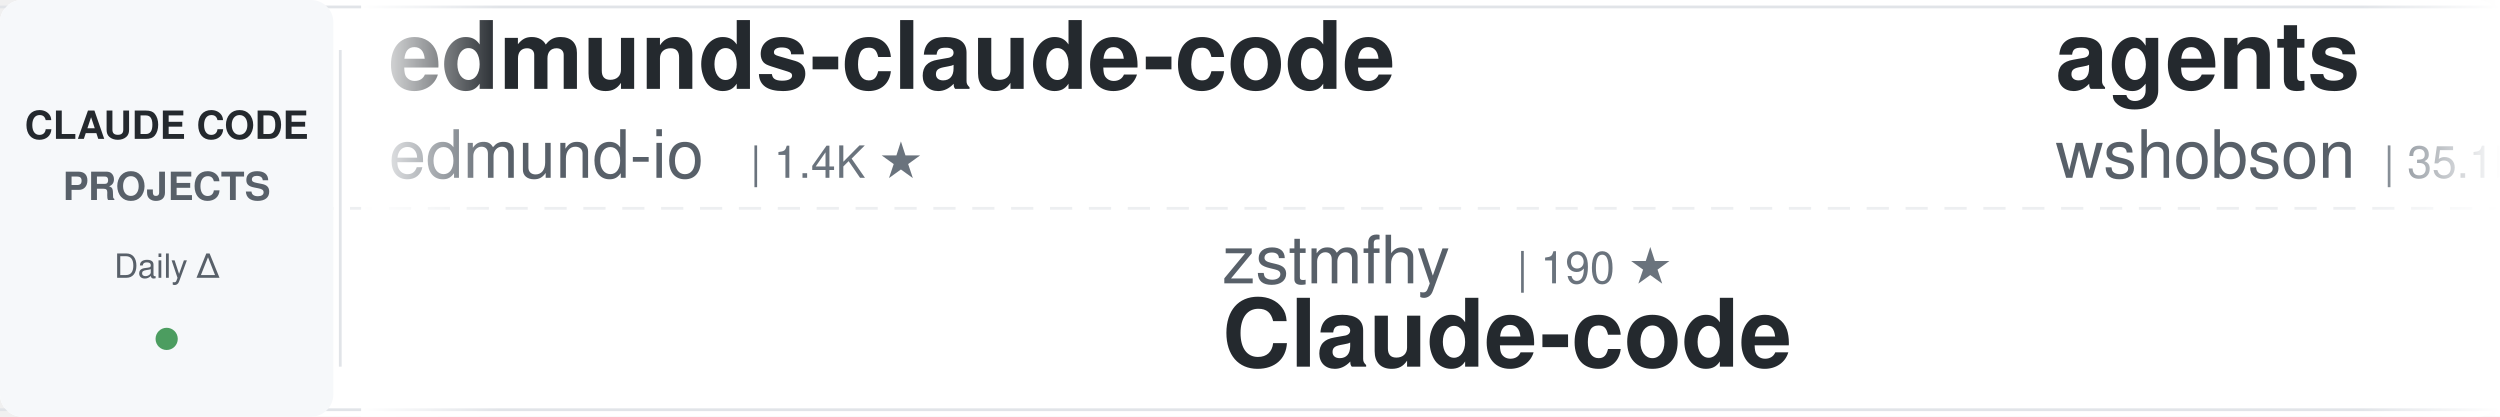
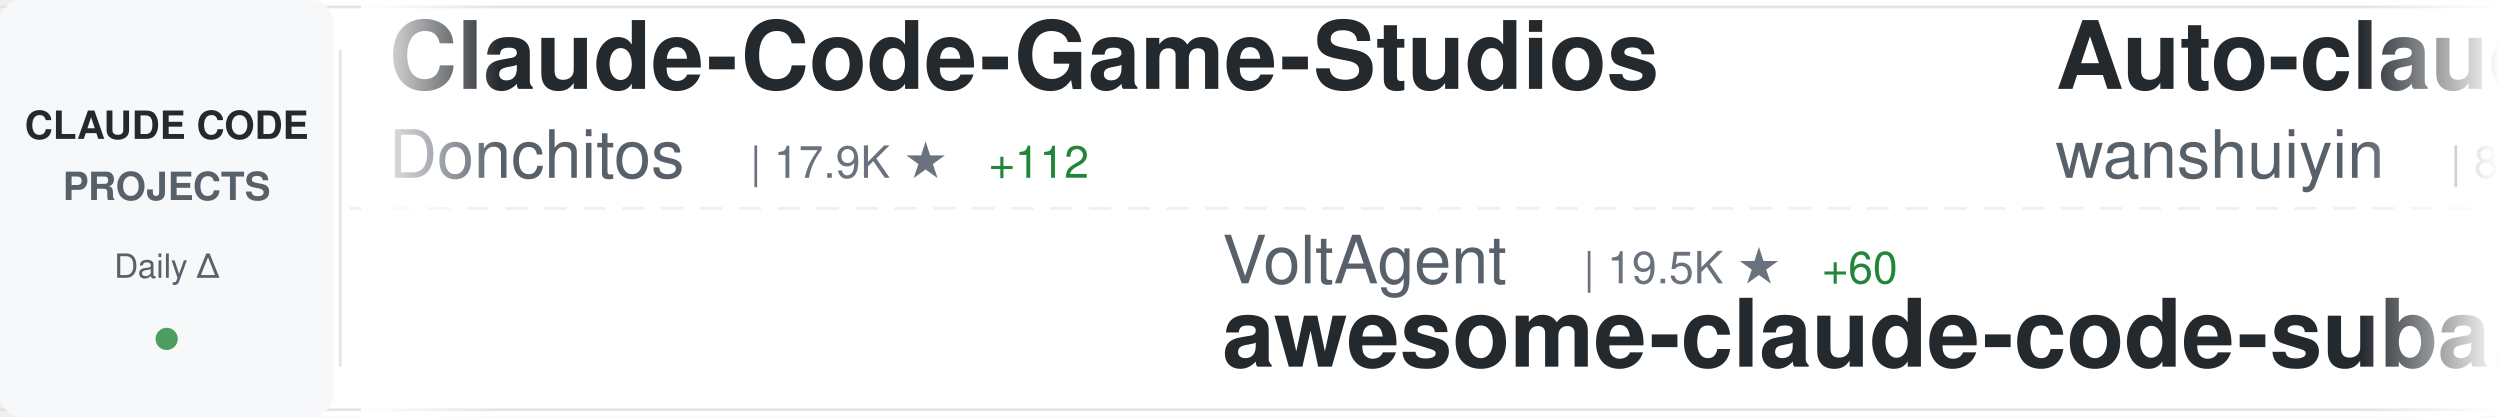
<svg xmlns="http://www.w3.org/2000/svg" width="900" height="150">
  <defs>
    <linearGradient id="awesomeLeftFade" x1="0%" y1="0%" x2="100%" y2="0%">
      <stop offset="0%" style="stop-color:#ffffff;stop-opacity:1" />
      <stop offset="100%" style="stop-color:#ffffff;stop-opacity:0" />
    </linearGradient>
    <linearGradient id="awesomeRightFade" x1="0%" y1="0%" x2="100%" y2="0%">
      <stop offset="0%" style="stop-color:#ffffff;stop-opacity:0" />
      <stop offset="100%" style="stop-color:#ffffff;stop-opacity:1" />
    </linearGradient>
  </defs>
  <rect width="900" height="150" fill="#ffffff" rx="8" />
  <rect x="0" y="2" width="900" height="1" fill="#e1e4e8" />
  <rect x="0" y="147" width="900" height="1" fill="#e1e4e8" />
  <line x1="0" y1="75" x2="900" y2="75" stroke="#e1e4e8" stroke-width="1" stroke-dasharray="8 6" opacity="0.6" />
  <rect x="0" y="0" width="120" height="150" fill="#f6f8fa" rx="8" />
  <text x="60" y="50" font-family="-apple-system, BlinkMacSystemFont, 'Segoe UI', Helvetica, Arial, sans-serif" font-size="14" font-weight="600" fill="#24292e" text-anchor="middle">CLAUDE CODE</text>
  <text x="60" y="72" font-family="-apple-system, BlinkMacSystemFont, 'Segoe UI', Helvetica, Arial, sans-serif" font-size="14" font-weight="600" fill="#586069" text-anchor="middle">PROJECTS</text>
  <text x="60" y="100" font-family="-apple-system, BlinkMacSystemFont, 'Segoe UI', Helvetica, Arial, sans-serif" font-size="12" font-weight="500" fill="#586069" text-anchor="middle">Daily Δ</text>
  <circle cx="60" cy="122" r="4" fill="#22863a" opacity="0.8" />
  <rect x="122" y="18" width="1" height="114" fill="#e1e4e8" />
  <clipPath id="awesomeTickerClip">
    <rect x="130" y="0" width="770" height="150" />
  </clipPath>
  <g clip-path="url(#awesomeTickerClip)">
    <g id="awesomeTickerItems">
      <animateTransform attributeName="transform" attributeType="XML" type="translate" from="0 0" to="-3000 0" dur="54s" repeatCount="indefinite" />
      <g transform="translate(0, 0)">
-         <text x="140" y="32" font-family="-apple-system, BlinkMacSystemFont, 'Segoe UI', Helvetica, Arial, sans-serif" font-size="34" font-weight="600" fill="#24292e">edmunds-claude-code</text>
-         <text x="140" y="64" font-family="-apple-system, BlinkMacSystemFont, 'Segoe UI', Helvetica, Arial, sans-serif" font-size="24" font-weight="400" fill="#586069">edmund-io</text>
-         <text x="270" y="64" font-family="-apple-system, BlinkMacSystemFont, 'Segoe UI', Helvetica, Arial, sans-serif" font-size="16" font-weight="500" fill="#6a737d">| 1.4K ★</text>
+         <text x="140" y="32" font-family="-apple-system, BlinkMacSystemFont, 'Segoe UI', Helvetica, Arial, sans-serif" font-size="34" font-weight="600" fill="#24292e">Claude-Code-Game-Studios</text>
+         <text x="140" y="64" font-family="-apple-system, BlinkMacSystemFont, 'Segoe UI', Helvetica, Arial, sans-serif" font-size="24" font-weight="400" fill="#586069">Donchitos</text>
+         <text x="270" y="64" font-family="-apple-system, BlinkMacSystemFont, 'Segoe UI', Helvetica, Arial, sans-serif" font-size="16" font-weight="500" fill="#6a737d">| 17.9K ★</text>
+         <text x="356" y="64" font-family="-apple-system, BlinkMacSystemFont, 'Segoe UI', Helvetica, Arial, sans-serif" font-size="16" font-weight="500" fill="#22863a"> +112</text>
      </g>
      <g transform="translate(300, 0)">
-         <text x="140" y="102" font-family="-apple-system, BlinkMacSystemFont, 'Segoe UI', Helvetica, Arial, sans-serif" font-size="24" font-weight="400" fill="#586069">zstmfhy</text>
-         <text x="246" y="102" font-family="-apple-system, BlinkMacSystemFont, 'Segoe UI', Helvetica, Arial, sans-serif" font-size="16" font-weight="500" fill="#6a737d">| 190 ★</text>
-         <text x="140" y="132" font-family="-apple-system, BlinkMacSystemFont, 'Segoe UI', Helvetica, Arial, sans-serif" font-size="34" font-weight="600" fill="#24292e">Claude-code</text>
+         <text x="140" y="102" font-family="-apple-system, BlinkMacSystemFont, 'Segoe UI', Helvetica, Arial, sans-serif" font-size="24" font-weight="400" fill="#586069">VoltAgent</text>
+         <text x="270" y="102" font-family="-apple-system, BlinkMacSystemFont, 'Segoe UI', Helvetica, Arial, sans-serif" font-size="16" font-weight="500" fill="#6a737d">| 19.5K ★</text>
+         <text x="356" y="102" font-family="-apple-system, BlinkMacSystemFont, 'Segoe UI', Helvetica, Arial, sans-serif" font-size="16" font-weight="500" fill="#22863a"> +60</text>
+         <text x="140" y="132" font-family="-apple-system, BlinkMacSystemFont, 'Segoe UI', Helvetica, Arial, sans-serif" font-size="34" font-weight="600" fill="#24292e">awesome-claude-code-suba...</text>
      </g>
      <g transform="translate(600, 0)">
-         <text x="140" y="32" font-family="-apple-system, BlinkMacSystemFont, 'Segoe UI', Helvetica, Arial, sans-serif" font-size="34" font-weight="600" fill="#24292e">agents</text>
-         <text x="140" y="64" font-family="-apple-system, BlinkMacSystemFont, 'Segoe UI', Helvetica, Arial, sans-serif" font-size="24" font-weight="400" fill="#586069">wshobson</text>
-         <text x="258" y="64" font-family="-apple-system, BlinkMacSystemFont, 'Segoe UI', Helvetica, Arial, sans-serif" font-size="16" font-weight="500" fill="#6a737d">| 35.1K ★</text>
-         <text x="344" y="64" font-family="-apple-system, BlinkMacSystemFont, 'Segoe UI', Helvetica, Arial, sans-serif" font-size="16" font-weight="500" fill="#22863a"> +65</text>
+         <text x="140" y="32" font-family="-apple-system, BlinkMacSystemFont, 'Segoe UI', Helvetica, Arial, sans-serif" font-size="34" font-weight="600" fill="#24292e">Auto-claude-code-researc...</text>
+         <text x="140" y="64" font-family="-apple-system, BlinkMacSystemFont, 'Segoe UI', Helvetica, Arial, sans-serif" font-size="24" font-weight="400" fill="#586069">wanshuiyin</text>
+         <text x="282" y="64" font-family="-apple-system, BlinkMacSystemFont, 'Segoe UI', Helvetica, Arial, sans-serif" font-size="16" font-weight="500" fill="#6a737d">| 8.6K ★</text>
+         <text x="359" y="64" font-family="-apple-system, BlinkMacSystemFont, 'Segoe UI', Helvetica, Arial, sans-serif" font-size="16" font-weight="500" fill="#22863a"> +84</text>
      </g>
      <g transform="translate(900, 0)">
-         <text x="140" y="102" font-family="-apple-system, BlinkMacSystemFont, 'Segoe UI', Helvetica, Arial, sans-serif" font-size="24" font-weight="400" fill="#586069">wanshuiyin</text>
-         <text x="282" y="102" font-family="-apple-system, BlinkMacSystemFont, 'Segoe UI', Helvetica, Arial, sans-serif" font-size="16" font-weight="500" fill="#6a737d">| 8.6K ★</text>
-         <text x="359" y="102" font-family="-apple-system, BlinkMacSystemFont, 'Segoe UI', Helvetica, Arial, sans-serif" font-size="16" font-weight="500" fill="#22863a"> +92</text>
-         <text x="140" y="132" font-family="-apple-system, BlinkMacSystemFont, 'Segoe UI', Helvetica, Arial, sans-serif" font-size="34" font-weight="600" fill="#24292e">Auto-claude-code-researc...</text>
+         <text x="140" y="102" font-family="-apple-system, BlinkMacSystemFont, 'Segoe UI', Helvetica, Arial, sans-serif" font-size="24" font-weight="400" fill="#586069">OneRedOak</text>
+         <text x="270" y="102" font-family="-apple-system, BlinkMacSystemFont, 'Segoe UI', Helvetica, Arial, sans-serif" font-size="16" font-weight="500" fill="#6a737d">| 3.8K ★</text>
+         <text x="347" y="102" font-family="-apple-system, BlinkMacSystemFont, 'Segoe UI', Helvetica, Arial, sans-serif" font-size="16" font-weight="500" fill="#22863a"> +1</text>
+         <text x="140" y="132" font-family="-apple-system, BlinkMacSystemFont, 'Segoe UI', Helvetica, Arial, sans-serif" font-size="34" font-weight="600" fill="#24292e">claude-code-workflows</text>
      </g>
      <g transform="translate(1200, 0)">
-         <text x="140" y="32" font-family="-apple-system, BlinkMacSystemFont, 'Segoe UI', Helvetica, Arial, sans-serif" font-size="34" font-weight="600" fill="#24292e">claude-code</text>
-         <text x="140" y="64" font-family="-apple-system, BlinkMacSystemFont, 'Segoe UI', Helvetica, Arial, sans-serif" font-size="24" font-weight="400" fill="#586069">chiragjoshi12</text>
-         <text x="318" y="64" font-family="-apple-system, BlinkMacSystemFont, 'Segoe UI', Helvetica, Arial, sans-serif" font-size="16" font-weight="500" fill="#6a737d">| 197 ★</text>
+         <text x="140" y="32" font-family="-apple-system, BlinkMacSystemFont, 'Segoe UI', Helvetica, Arial, sans-serif" font-size="34" font-weight="600" fill="#24292e">everything-claude-code</text>
+         <text x="140" y="64" font-family="-apple-system, BlinkMacSystemFont, 'Segoe UI', Helvetica, Arial, sans-serif" font-size="24" font-weight="400" fill="#586069">affaan-m</text>
+         <text x="258" y="64" font-family="-apple-system, BlinkMacSystemFont, 'Segoe UI', Helvetica, Arial, sans-serif" font-size="16" font-weight="500" fill="#6a737d">| 177.1K ★</text>
+         <text x="353" y="64" font-family="-apple-system, BlinkMacSystemFont, 'Segoe UI', Helvetica, Arial, sans-serif" font-size="16" font-weight="500" fill="#22863a"> +957</text>
      </g>
      <g transform="translate(1500, 0)">
-         <text x="140" y="102" font-family="-apple-system, BlinkMacSystemFont, 'Segoe UI', Helvetica, Arial, sans-serif" font-size="24" font-weight="400" fill="#586069">anthropics</text>
-         <text x="282" y="102" font-family="-apple-system, BlinkMacSystemFont, 'Segoe UI', Helvetica, Arial, sans-serif" font-size="16" font-weight="500" fill="#6a737d">| 7.5K ★</text>
-         <text x="359" y="102" font-family="-apple-system, BlinkMacSystemFont, 'Segoe UI', Helvetica, Arial, sans-serif" font-size="16" font-weight="500" fill="#22863a"> +18</text>
-         <text x="140" y="132" font-family="-apple-system, BlinkMacSystemFont, 'Segoe UI', Helvetica, Arial, sans-serif" font-size="34" font-weight="600" fill="#24292e">claude-code-action</text>
+         <text x="140" y="102" font-family="-apple-system, BlinkMacSystemFont, 'Segoe UI', Helvetica, Arial, sans-serif" font-size="24" font-weight="400" fill="#586069">shanraisshan</text>
+         <text x="306" y="102" font-family="-apple-system, BlinkMacSystemFont, 'Segoe UI', Helvetica, Arial, sans-serif" font-size="16" font-weight="500" fill="#6a737d">| 52.1K ★</text>
+         <text x="392" y="102" font-family="-apple-system, BlinkMacSystemFont, 'Segoe UI', Helvetica, Arial, sans-serif" font-size="16" font-weight="500" fill="#22863a"> +145</text>
+         <text x="140" y="132" font-family="-apple-system, BlinkMacSystemFont, 'Segoe UI', Helvetica, Arial, sans-serif" font-size="34" font-weight="600" fill="#24292e">claude-code-best-practic...</text>
      </g>
      <g transform="translate(1800, 0)">
-         <text x="140" y="32" font-family="-apple-system, BlinkMacSystemFont, 'Segoe UI', Helvetica, Arial, sans-serif" font-size="34" font-weight="600" fill="#24292e">andrej-karpathy-skills</text>
-         <text x="140" y="64" font-family="-apple-system, BlinkMacSystemFont, 'Segoe UI', Helvetica, Arial, sans-serif" font-size="24" font-weight="400" fill="#586069">forrestchang</text>
-         <text x="306" y="64" font-family="-apple-system, BlinkMacSystemFont, 'Segoe UI', Helvetica, Arial, sans-serif" font-size="16" font-weight="500" fill="#6a737d">| 122.4K ★</text>
-         <text x="401" y="64" font-family="-apple-system, BlinkMacSystemFont, 'Segoe UI', Helvetica, Arial, sans-serif" font-size="16" font-weight="500" fill="#22863a"> +1.5K</text>
+         <text x="140" y="32" font-family="-apple-system, BlinkMacSystemFont, 'Segoe UI', Helvetica, Arial, sans-serif" font-size="34" font-weight="600" fill="#24292e">claude-code-my-workflow</text>
+         <text x="140" y="64" font-family="-apple-system, BlinkMacSystemFont, 'Segoe UI', Helvetica, Arial, sans-serif" font-size="24" font-weight="400" fill="#586069">pedrohcgs</text>
+         <text x="270" y="64" font-family="-apple-system, BlinkMacSystemFont, 'Segoe UI', Helvetica, Arial, sans-serif" font-size="16" font-weight="500" fill="#6a737d">| 1.1K ★</text>
+         <text x="347" y="64" font-family="-apple-system, BlinkMacSystemFont, 'Segoe UI', Helvetica, Arial, sans-serif" font-size="16" font-weight="500" fill="#22863a"> +5</text>
      </g>
      <g transform="translate(2100, 0)">
-         <text x="140" y="102" font-family="-apple-system, BlinkMacSystemFont, 'Segoe UI', Helvetica, Arial, sans-serif" font-size="24" font-weight="400" fill="#586069">Maciek-roboblog</text>
-         <text x="342" y="102" font-family="-apple-system, BlinkMacSystemFont, 'Segoe UI', Helvetica, Arial, sans-serif" font-size="16" font-weight="500" fill="#6a737d">| 8.0K ★</text>
-         <text x="419" y="102" font-family="-apple-system, BlinkMacSystemFont, 'Segoe UI', Helvetica, Arial, sans-serif" font-size="16" font-weight="500" fill="#22863a"> +3</text>
-         <text x="140" y="132" font-family="-apple-system, BlinkMacSystemFont, 'Segoe UI', Helvetica, Arial, sans-serif" font-size="34" font-weight="600" fill="#24292e">Claude-Code-Usage-Monito...</text>
+         <text x="140" y="102" font-family="-apple-system, BlinkMacSystemFont, 'Segoe UI', Helvetica, Arial, sans-serif" font-size="24" font-weight="400" fill="#586069">feiskyer</text>
+         <text x="258" y="102" font-family="-apple-system, BlinkMacSystemFont, 'Segoe UI', Helvetica, Arial, sans-serif" font-size="16" font-weight="500" fill="#6a737d">| 1.5K ★</text>
+         <text x="335" y="102" font-family="-apple-system, BlinkMacSystemFont, 'Segoe UI', Helvetica, Arial, sans-serif" font-size="16" font-weight="500" fill="#22863a"> +1</text>
+         <text x="140" y="132" font-family="-apple-system, BlinkMacSystemFont, 'Segoe UI', Helvetica, Arial, sans-serif" font-size="34" font-weight="600" fill="#24292e">claude-code-settings</text>
      </g>
      <g transform="translate(2400, 0)">
-         <text x="140" y="32" font-family="-apple-system, BlinkMacSystemFont, 'Segoe UI', Helvetica, Arial, sans-serif" font-size="34" font-weight="600" fill="#24292e">claude-howto</text>
-         <text x="140" y="64" font-family="-apple-system, BlinkMacSystemFont, 'Segoe UI', Helvetica, Arial, sans-serif" font-size="24" font-weight="400" fill="#586069">luongnv89</text>
-         <text x="270" y="64" font-family="-apple-system, BlinkMacSystemFont, 'Segoe UI', Helvetica, Arial, sans-serif" font-size="16" font-weight="500" fill="#6a737d">| 32.0K ★</text>
-         <text x="356" y="64" font-family="-apple-system, BlinkMacSystemFont, 'Segoe UI', Helvetica, Arial, sans-serif" font-size="16" font-weight="500" fill="#22863a"> +168</text>
+         <text x="140" y="32" font-family="-apple-system, BlinkMacSystemFont, 'Segoe UI', Helvetica, Arial, sans-serif" font-size="34" font-weight="600" fill="#24292e">claude-code-local</text>
+         <text x="140" y="64" font-family="-apple-system, BlinkMacSystemFont, 'Segoe UI', Helvetica, Arial, sans-serif" font-size="24" font-weight="400" fill="#586069">nicedreamzapp</text>
+         <text x="318" y="64" font-family="-apple-system, BlinkMacSystemFont, 'Segoe UI', Helvetica, Arial, sans-serif" font-size="16" font-weight="500" fill="#6a737d">| 2.5K ★</text>
+         <text x="395" y="64" font-family="-apple-system, BlinkMacSystemFont, 'Segoe UI', Helvetica, Arial, sans-serif" font-size="16" font-weight="500" fill="#22863a"> +18</text>
      </g>
      <g transform="translate(2700, 0)">
-         <text x="140" y="102" font-family="-apple-system, BlinkMacSystemFont, 'Segoe UI', Helvetica, Arial, sans-serif" font-size="24" font-weight="400" fill="#586069">ykdojo</text>
-         <text x="234" y="102" font-family="-apple-system, BlinkMacSystemFont, 'Segoe UI', Helvetica, Arial, sans-serif" font-size="16" font-weight="500" fill="#6a737d">| 8.2K ★</text>
-         <text x="311" y="102" font-family="-apple-system, BlinkMacSystemFont, 'Segoe UI', Helvetica, Arial, sans-serif" font-size="16" font-weight="500" fill="#22863a"> +20</text>
-         <text x="140" y="132" font-family="-apple-system, BlinkMacSystemFont, 'Segoe UI', Helvetica, Arial, sans-serif" font-size="34" font-weight="600" fill="#24292e">claude-code-tips</text>
+         <text x="140" y="102" font-family="-apple-system, BlinkMacSystemFont, 'Segoe UI', Helvetica, Arial, sans-serif" font-size="24" font-weight="400" fill="#586069">lintsinghua</text>
+         <text x="294" y="102" font-family="-apple-system, BlinkMacSystemFont, 'Segoe UI', Helvetica, Arial, sans-serif" font-size="16" font-weight="500" fill="#6a737d">| 3.2K ★</text>
+         <text x="371" y="102" font-family="-apple-system, BlinkMacSystemFont, 'Segoe UI', Helvetica, Arial, sans-serif" font-size="16" font-weight="500" fill="#22863a"> +10</text>
+         <text x="140" y="132" font-family="-apple-system, BlinkMacSystemFont, 'Segoe UI', Helvetica, Arial, sans-serif" font-size="34" font-weight="600" fill="#24292e">claude-code-book</text>
      </g>
      <g transform="translate(3000, 0)">
-         <text x="140" y="32" font-family="-apple-system, BlinkMacSystemFont, 'Segoe UI', Helvetica, Arial, sans-serif" font-size="34" font-weight="600" fill="#24292e">edmunds-claude-code</text>
-         <text x="140" y="64" font-family="-apple-system, BlinkMacSystemFont, 'Segoe UI', Helvetica, Arial, sans-serif" font-size="24" font-weight="400" fill="#586069">edmund-io</text>
-         <text x="270" y="64" font-family="-apple-system, BlinkMacSystemFont, 'Segoe UI', Helvetica, Arial, sans-serif" font-size="16" font-weight="500" fill="#6a737d">| 1.4K ★</text>
+         <text x="140" y="32" font-family="-apple-system, BlinkMacSystemFont, 'Segoe UI', Helvetica, Arial, sans-serif" font-size="34" font-weight="600" fill="#24292e">Claude-Code-Game-Studios</text>
+         <text x="140" y="64" font-family="-apple-system, BlinkMacSystemFont, 'Segoe UI', Helvetica, Arial, sans-serif" font-size="24" font-weight="400" fill="#586069">Donchitos</text>
+         <text x="270" y="64" font-family="-apple-system, BlinkMacSystemFont, 'Segoe UI', Helvetica, Arial, sans-serif" font-size="16" font-weight="500" fill="#6a737d">| 17.9K ★</text>
+         <text x="356" y="64" font-family="-apple-system, BlinkMacSystemFont, 'Segoe UI', Helvetica, Arial, sans-serif" font-size="16" font-weight="500" fill="#22863a"> +112</text>
      </g>
      <g transform="translate(3300, 0)">
-         <text x="140" y="102" font-family="-apple-system, BlinkMacSystemFont, 'Segoe UI', Helvetica, Arial, sans-serif" font-size="24" font-weight="400" fill="#586069">zstmfhy</text>
-         <text x="246" y="102" font-family="-apple-system, BlinkMacSystemFont, 'Segoe UI', Helvetica, Arial, sans-serif" font-size="16" font-weight="500" fill="#6a737d">| 190 ★</text>
-         <text x="140" y="132" font-family="-apple-system, BlinkMacSystemFont, 'Segoe UI', Helvetica, Arial, sans-serif" font-size="34" font-weight="600" fill="#24292e">Claude-code</text>
+         <text x="140" y="102" font-family="-apple-system, BlinkMacSystemFont, 'Segoe UI', Helvetica, Arial, sans-serif" font-size="24" font-weight="400" fill="#586069">VoltAgent</text>
+         <text x="270" y="102" font-family="-apple-system, BlinkMacSystemFont, 'Segoe UI', Helvetica, Arial, sans-serif" font-size="16" font-weight="500" fill="#6a737d">| 19.5K ★</text>
+         <text x="356" y="102" font-family="-apple-system, BlinkMacSystemFont, 'Segoe UI', Helvetica, Arial, sans-serif" font-size="16" font-weight="500" fill="#22863a"> +60</text>
+         <text x="140" y="132" font-family="-apple-system, BlinkMacSystemFont, 'Segoe UI', Helvetica, Arial, sans-serif" font-size="34" font-weight="600" fill="#24292e">awesome-claude-code-suba...</text>
      </g>
      <g transform="translate(3600, 0)">
-         <text x="140" y="32" font-family="-apple-system, BlinkMacSystemFont, 'Segoe UI', Helvetica, Arial, sans-serif" font-size="34" font-weight="600" fill="#24292e">agents</text>
-         <text x="140" y="64" font-family="-apple-system, BlinkMacSystemFont, 'Segoe UI', Helvetica, Arial, sans-serif" font-size="24" font-weight="400" fill="#586069">wshobson</text>
-         <text x="258" y="64" font-family="-apple-system, BlinkMacSystemFont, 'Segoe UI', Helvetica, Arial, sans-serif" font-size="16" font-weight="500" fill="#6a737d">| 35.1K ★</text>
-         <text x="344" y="64" font-family="-apple-system, BlinkMacSystemFont, 'Segoe UI', Helvetica, Arial, sans-serif" font-size="16" font-weight="500" fill="#22863a"> +65</text>
+         <text x="140" y="32" font-family="-apple-system, BlinkMacSystemFont, 'Segoe UI', Helvetica, Arial, sans-serif" font-size="34" font-weight="600" fill="#24292e">Auto-claude-code-researc...</text>
+         <text x="140" y="64" font-family="-apple-system, BlinkMacSystemFont, 'Segoe UI', Helvetica, Arial, sans-serif" font-size="24" font-weight="400" fill="#586069">wanshuiyin</text>
+         <text x="282" y="64" font-family="-apple-system, BlinkMacSystemFont, 'Segoe UI', Helvetica, Arial, sans-serif" font-size="16" font-weight="500" fill="#6a737d">| 8.6K ★</text>
+         <text x="359" y="64" font-family="-apple-system, BlinkMacSystemFont, 'Segoe UI', Helvetica, Arial, sans-serif" font-size="16" font-weight="500" fill="#22863a"> +84</text>
      </g>
      <g transform="translate(3900, 0)">
-         <text x="140" y="102" font-family="-apple-system, BlinkMacSystemFont, 'Segoe UI', Helvetica, Arial, sans-serif" font-size="24" font-weight="400" fill="#586069">wanshuiyin</text>
-         <text x="282" y="102" font-family="-apple-system, BlinkMacSystemFont, 'Segoe UI', Helvetica, Arial, sans-serif" font-size="16" font-weight="500" fill="#6a737d">| 8.6K ★</text>
-         <text x="359" y="102" font-family="-apple-system, BlinkMacSystemFont, 'Segoe UI', Helvetica, Arial, sans-serif" font-size="16" font-weight="500" fill="#22863a"> +92</text>
-         <text x="140" y="132" font-family="-apple-system, BlinkMacSystemFont, 'Segoe UI', Helvetica, Arial, sans-serif" font-size="34" font-weight="600" fill="#24292e">Auto-claude-code-researc...</text>
+         <text x="140" y="102" font-family="-apple-system, BlinkMacSystemFont, 'Segoe UI', Helvetica, Arial, sans-serif" font-size="24" font-weight="400" fill="#586069">OneRedOak</text>
+         <text x="270" y="102" font-family="-apple-system, BlinkMacSystemFont, 'Segoe UI', Helvetica, Arial, sans-serif" font-size="16" font-weight="500" fill="#6a737d">| 3.8K ★</text>
+         <text x="347" y="102" font-family="-apple-system, BlinkMacSystemFont, 'Segoe UI', Helvetica, Arial, sans-serif" font-size="16" font-weight="500" fill="#22863a"> +1</text>
+         <text x="140" y="132" font-family="-apple-system, BlinkMacSystemFont, 'Segoe UI', Helvetica, Arial, sans-serif" font-size="34" font-weight="600" fill="#24292e">claude-code-workflows</text>
      </g>
    </g>
  </g>
  <rect x="130" y="0" width="50" height="150" fill="url(#awesomeLeftFade)" />
  <rect x="850" y="0" width="50" height="150" fill="url(#awesomeRightFade)" />
</svg>
